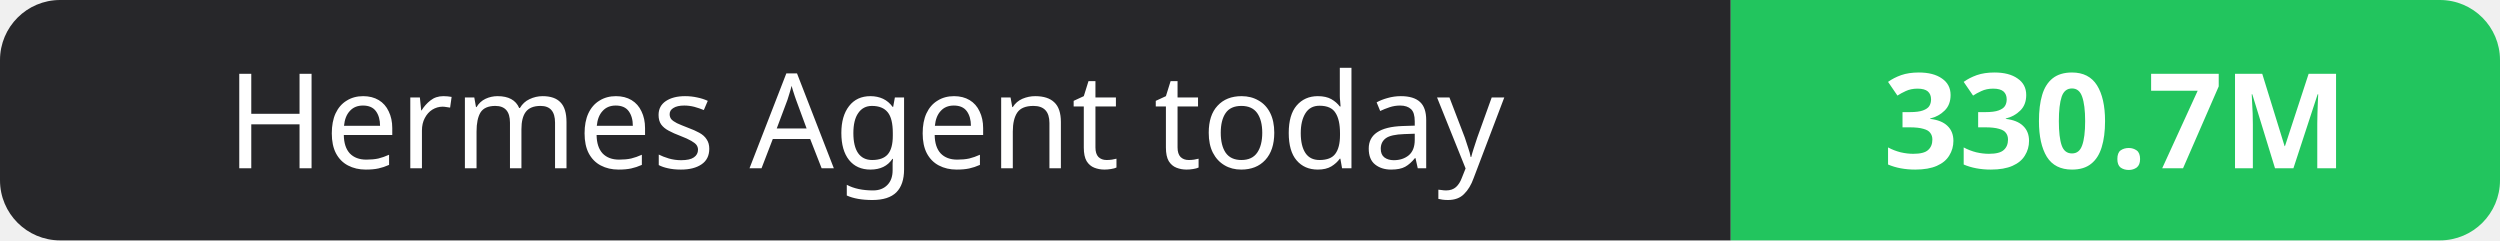
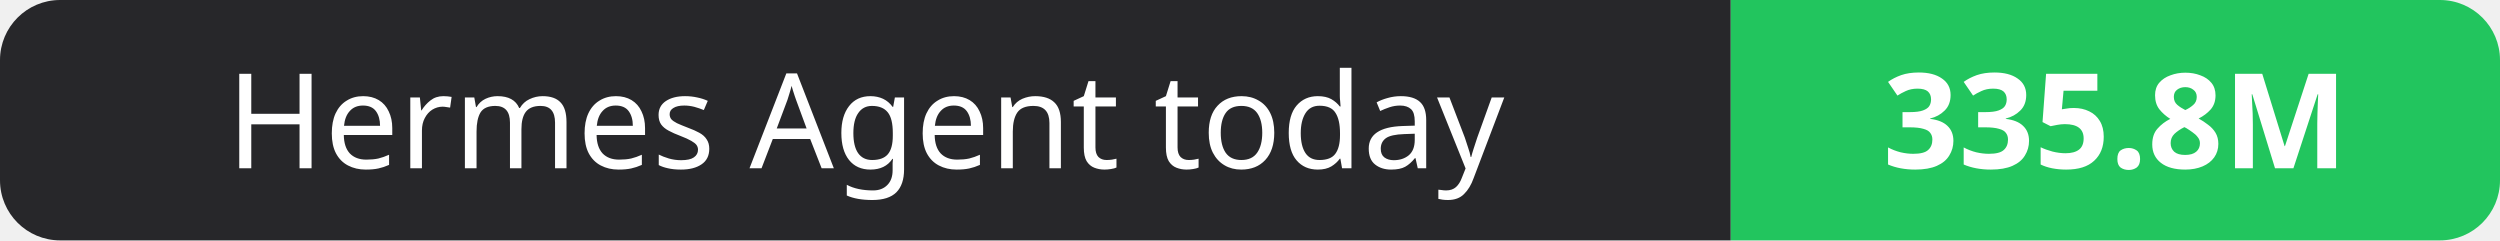
- <svg xmlns="http://www.w3.org/2000/svg" width="208" height="20" role="img" aria-label="Hermes Agent today: 330.7M">
+ <svg xmlns="http://www.w3.org/2000/svg" width="208" height="20" role="img" aria-label="Hermes Agent today: 335.8M">
  <clipPath id="r">
    <rect width="208" height="20" rx="5" fill="#fff" />
  </clipPath>
  <g clip-path="url(#r)">
    <rect width="144" height="20" fill="#27272a" />
    <rect x="144" width="64" height="20" fill="#22c55e" />
  </g>
  <g fill="#fff" text-anchor="middle" font-family="Verdana,Geneva,sans-serif" font-size="11">
    <text x="72.0" y="14">Hermes Agent today</text>
-     <text x="176.0" y="14" font-weight="700">330.7M</text>
+     <text x="176.0" y="14" font-weight="700">335.8M</text>
  </g>
</svg>
